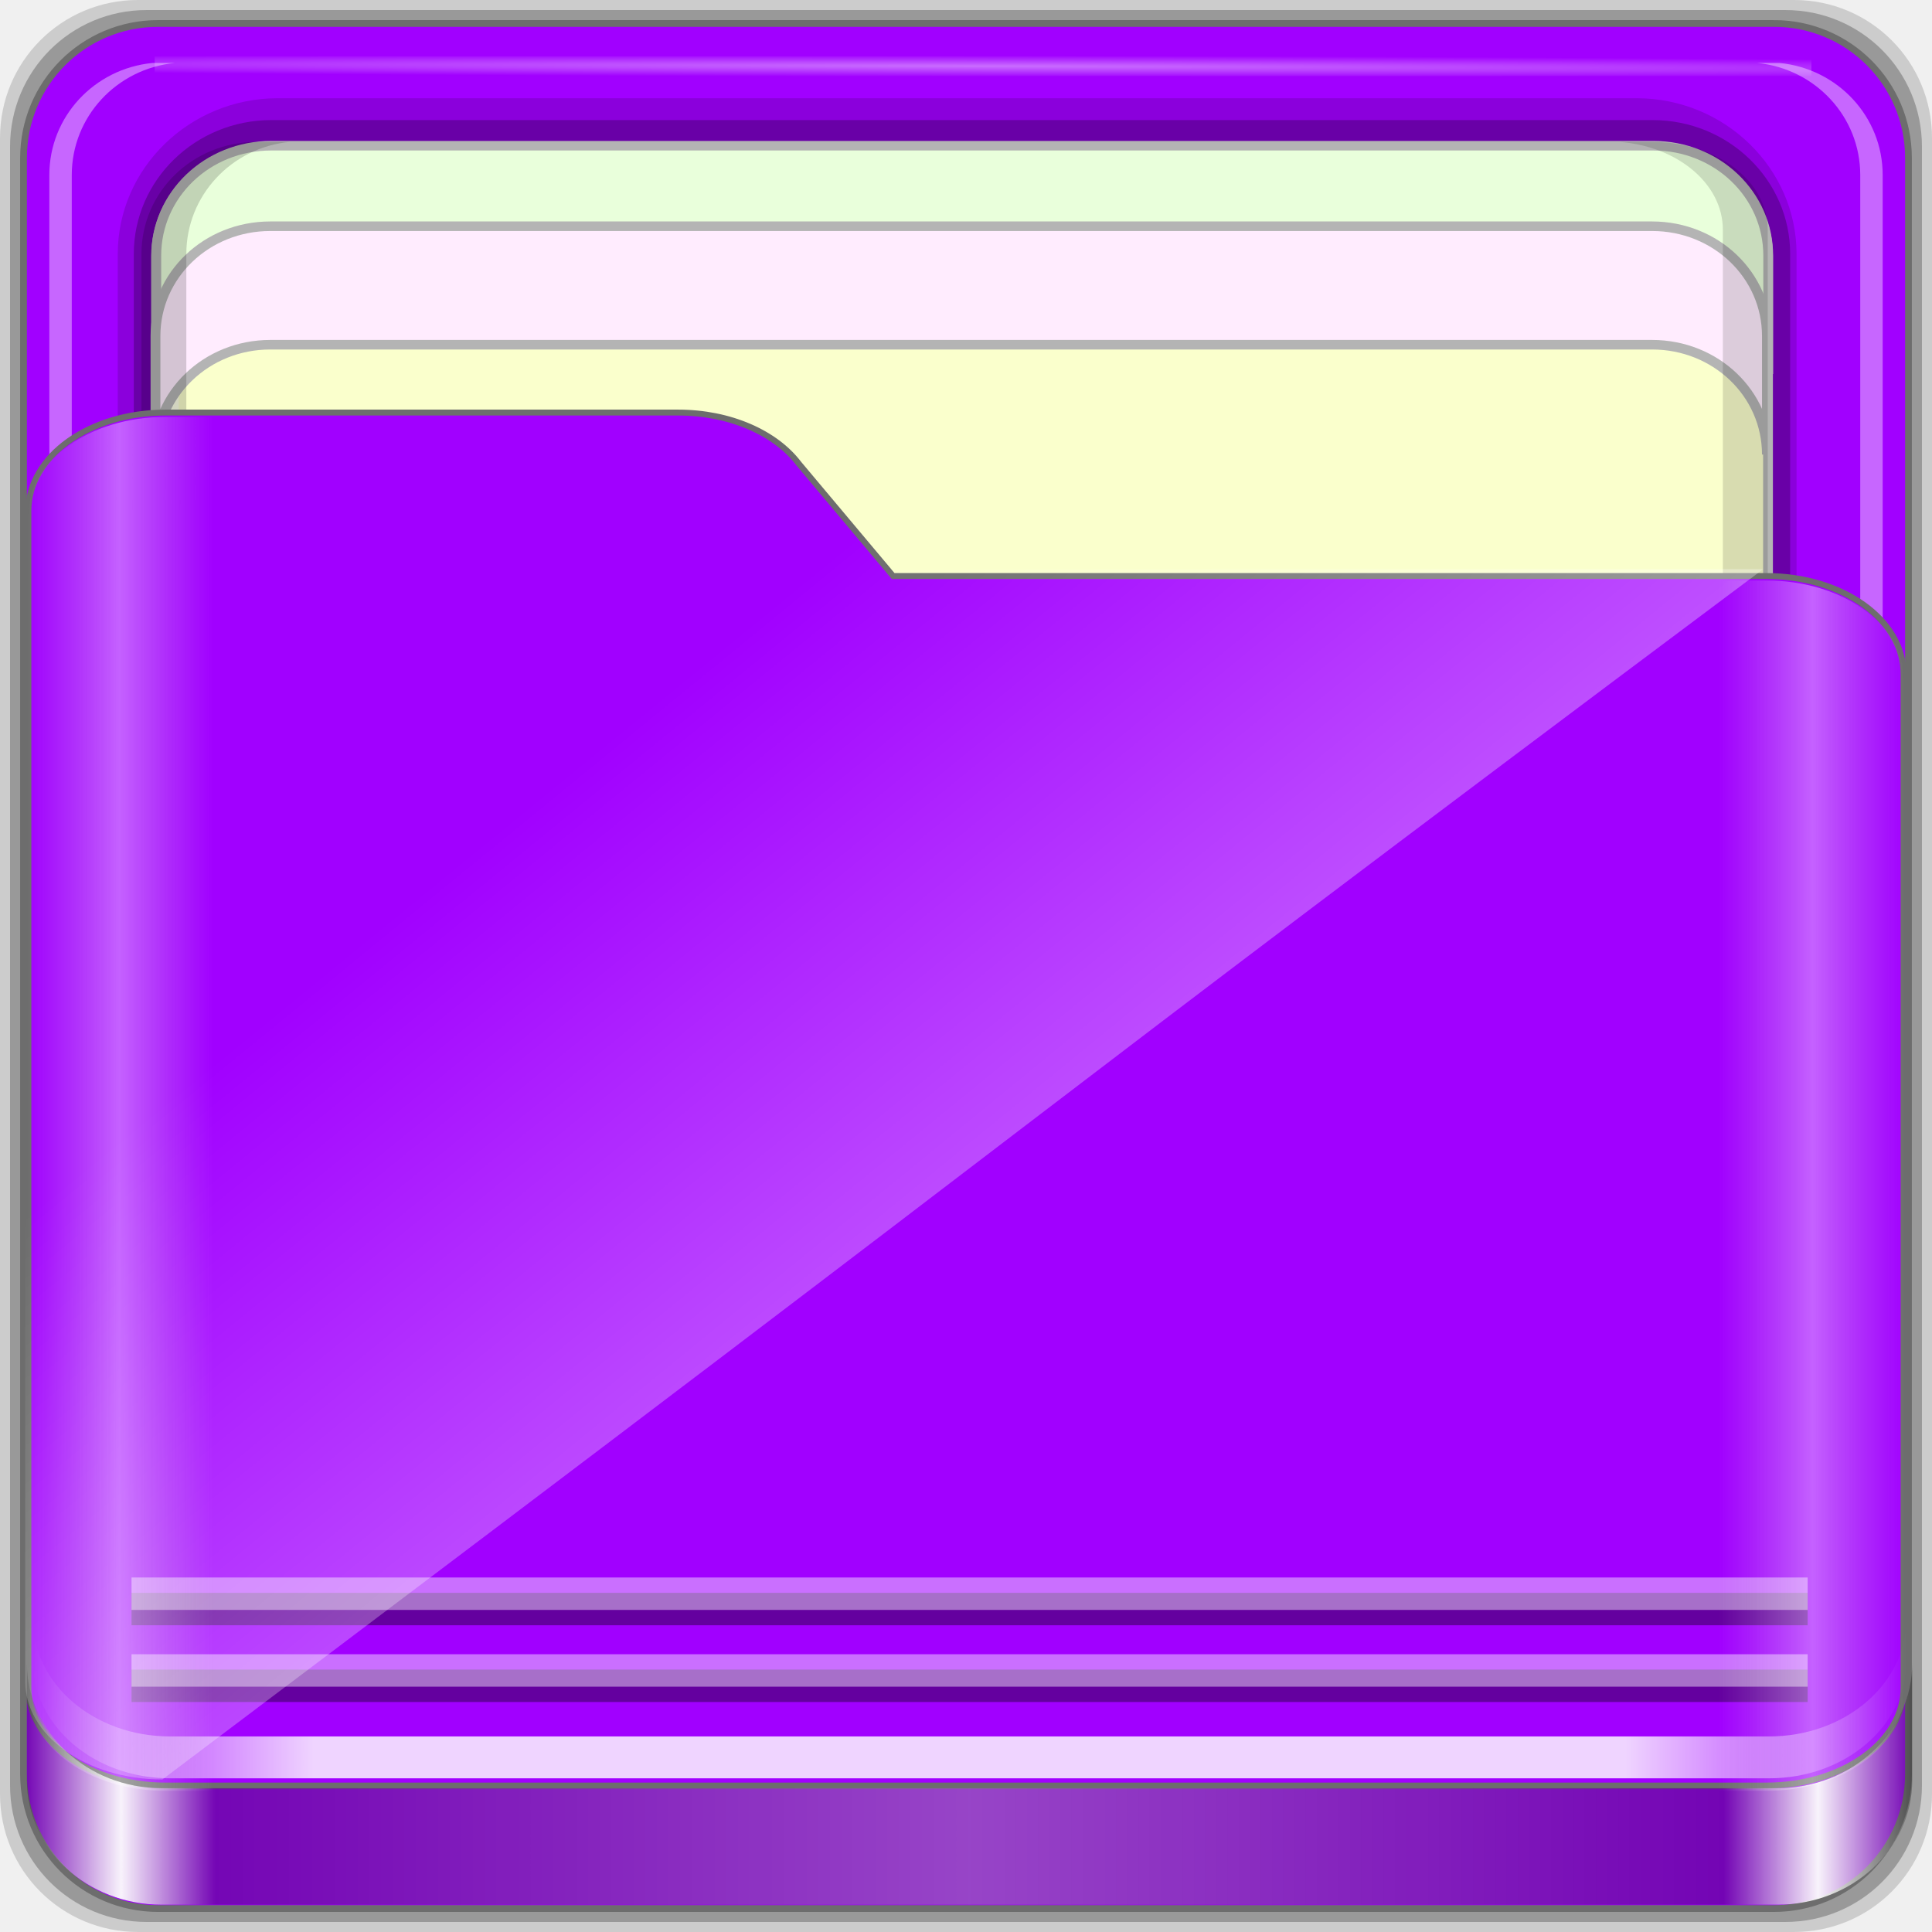
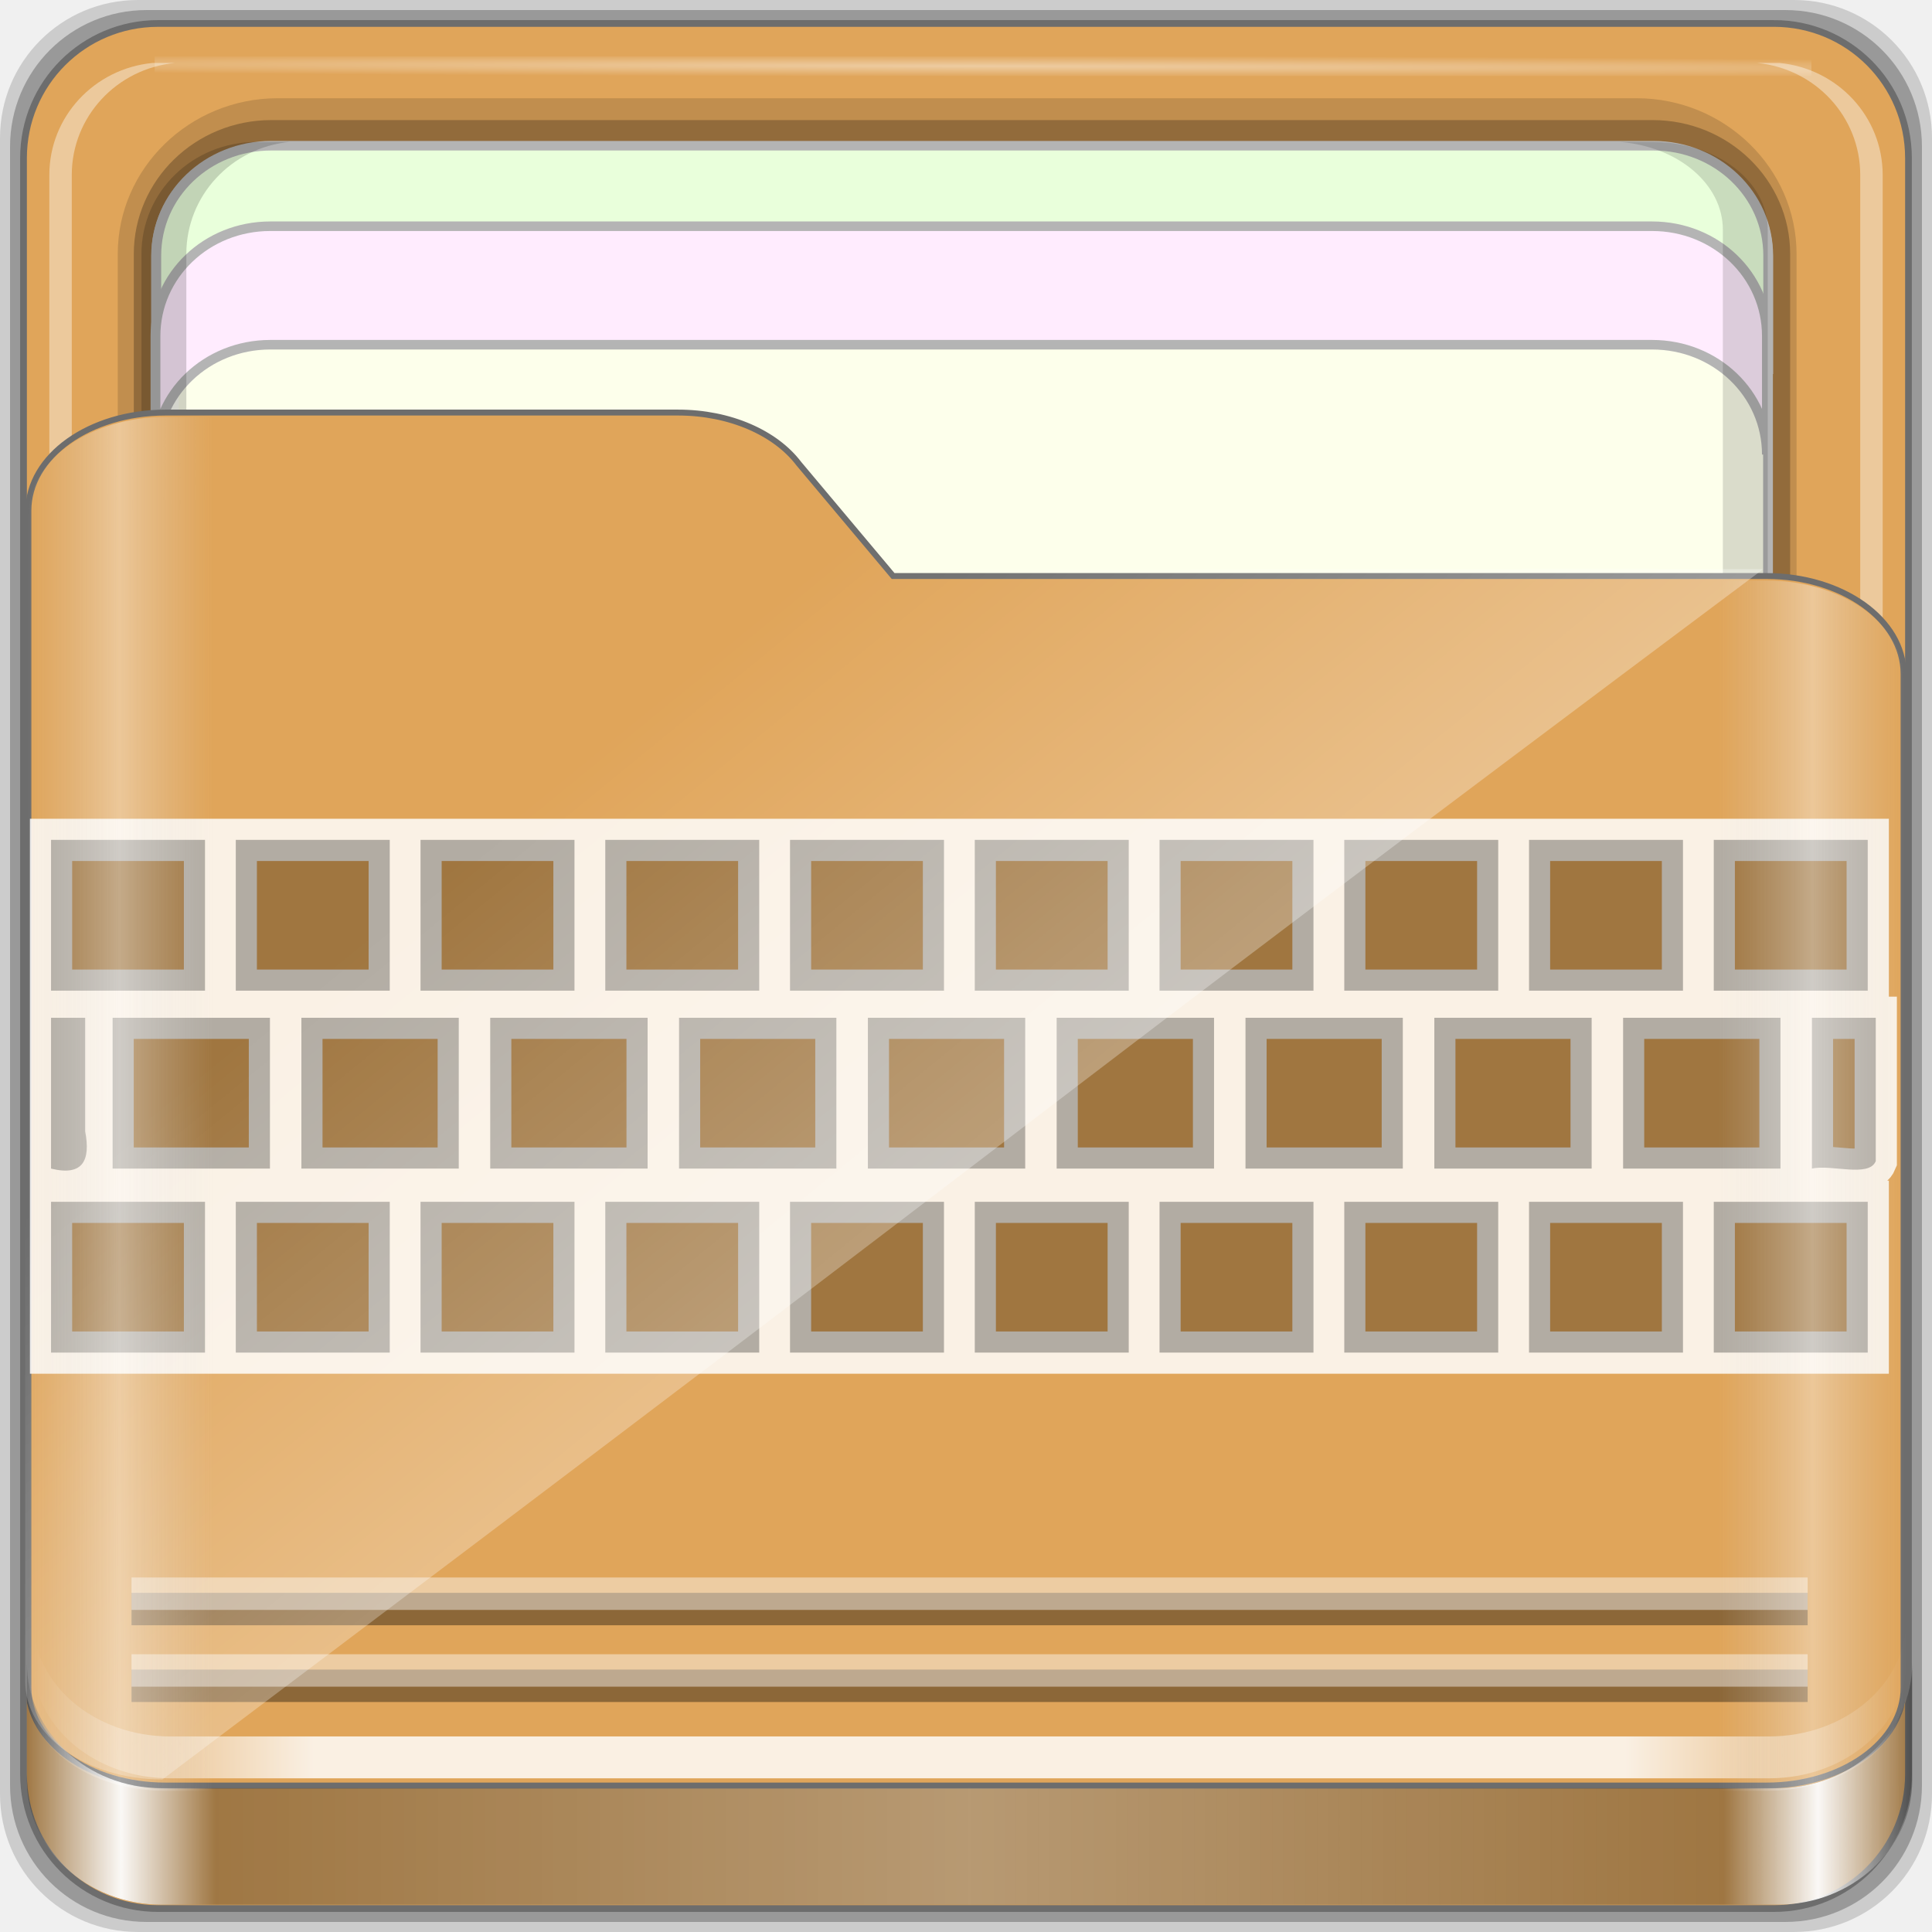
<svg xmlns="http://www.w3.org/2000/svg" xmlns:xlink="http://www.w3.org/1999/xlink" width="96" height="96" viewBox="0 0 96 96" version="1.1" id="svg1072">
  <defs id="defs1066">
    <linearGradient id="linearGradient4125">
      <stop style="stop-color:#ffffff;stop-opacity:1;" offset="0" id="stop4127" />
      <stop style="stop-color:#ffffff;stop-opacity:0;" offset="1" id="stop4129" />
    </linearGradient>
    <linearGradient id="linearGradient3298">
      <stop style="stop-color:#ffffff;stop-opacity:0.031" offset="0" id="stop3300" />
      <stop id="stop3302" offset="0.05" style="stop-color:#ffffff;stop-opacity:1;" />
      <stop style="stop-color:#ffffff;stop-opacity:0.024" offset="0.1" id="stop3304" />
      <stop id="stop3306" offset="0.5" style="stop-color:#ffffff;stop-opacity:0.281" />
      <stop style="stop-color:#fefefe;stop-opacity:0.016" offset="0.9" id="stop3308" />
      <stop id="stop3310" offset="0.95" style="stop-color:#ffffff;stop-opacity:1;" />
      <stop style="stop-color:#fdfdfd;stop-opacity:0" offset="1" id="stop3312" />
    </linearGradient>
    <linearGradient id="linearGradient4188">
      <stop style="stop-color:#ffffff;stop-opacity:0;" offset="0" id="stop4190" />
      <stop id="stop4198" offset="0.15" style="stop-color:#ffffff;stop-opacity:1;" />
      <stop id="stop4196" offset="0.85" style="stop-color:#ffffff;stop-opacity:1;" />
      <stop style="stop-color:#ffffff;stop-opacity:0;" offset="1" id="stop4192" />
    </linearGradient>
    <linearGradient id="linearGradient3832">
      <stop style="stop-color:#d8d8d8;stop-opacity:0;" offset="0" id="stop3834" />
      <stop id="stop3842" offset="0.05" style="stop-color:#ffffff;stop-opacity:1;" />
      <stop style="stop-color:#d8d8d8;stop-opacity:0;" offset="0.1" id="stop3846" />
      <stop id="stop3840" offset="0.5" style="stop-color:#d8d8d8;stop-opacity:0;" />
      <stop style="stop-color:#d8d8d8;stop-opacity:0;" offset="0.9" id="stop3844" />
      <stop id="stop3848" offset="0.95" style="stop-color:#ffffff;stop-opacity:1;" />
      <stop style="stop-color:#d8d8d8;stop-opacity:0;" offset="1" id="stop3836" />
    </linearGradient>
    <linearGradient id="linearGradient4012">
      <stop style="stop-color:#9a9a9a;stop-opacity:1;" offset="0" id="stop4014" />
      <stop style="stop-color:#6e6e6e;stop-opacity:1;" offset="1" id="stop4016" />
    </linearGradient>
    <linearGradient xlink:href="#linearGradient4188" id="linearGradient3891" gradientUnits="userSpaceOnUse" gradientTransform="matrix(1.115042,0,0,1.115103,6.596574,1043.355)" x1="6.25" y1="80.625" x2="89.75" y2="80.625" />
    <linearGradient gradientTransform="matrix(0.9926597,0,0,0.9812013,12.16478,1055.322)" xlink:href="#linearGradient3298" id="linearGradient3893" gradientUnits="userSpaceOnUse" x1="1.121" y1="84.063" x2="95.496" y2="84.063" />
    <linearGradient gradientTransform="matrix(0.9926597,0,0,0.9812013,11.82776,1054.893)" y2="34.832" x2="22.635" y1="59.746" x1="44.726" gradientUnits="userSpaceOnUse" id="linearGradient3391" xlink:href="#linearGradient4125" />
    <linearGradient xlink:href="#linearGradient3832" id="linearGradient3889" gradientUnits="userSpaceOnUse" gradientTransform="matrix(1.115042,0,0,1.036466,-5.522017,2.79605)" x1="6.076" y1="47.473" x2="89.924" y2="47.473" />
    <radialGradient xlink:href="#linearGradient4125" id="radialGradient3885" gradientUnits="userSpaceOnUse" gradientTransform="matrix(1.699147,0.00433809,-9.9578932e-5,0.01373135,-31.24166,-184.9925)" cx="44.659" cy="-187.511" fx="44.659" fy="-187.511" r="36.916" />
  </defs>
  <g id="layer1" transform="translate(0,-1026.52)">
    <g id="g1835" transform="translate(-12.11859,-22.9174)">
      <path style="display:inline;opacity:0.15;fill:#000000;fill-opacity:1;fill-rule:nonzero;stroke:none;stroke-width:0.987;enable-background:new" d="M 101.261,1049.437 H 18.976 c -3.799,0 -6.857,3.058 -6.857,6.857 v 82.286 c 0,3.799 3.058,6.857 6.857,6.857 h 82.286 c 3.799,0 6.857,-3.058 6.857,-6.857 v -82.286 c 0,-3.799 -3.058,-6.857 -6.857,-6.857 z" id="path3897" />
      <path id="path3895" d="M 100.833,1049.937 H 19.404 c -3.759,0 -6.786,3.026 -6.786,6.786 v 81.429 c 0,3.759 3.026,6.786 6.786,6.786 h 81.429 c 3.759,0 6.786,-3.026 6.786,-6.786 v -81.429 c 0,-3.759 -3.026,-6.786 -6.786,-6.786 z" style="display:inline;opacity:0.25;fill:#000000;fill-opacity:1;fill-rule:nonzero;stroke:none;stroke-width:0.987;enable-background:new" />
    </g>
  </g>
  <g id="layer7">
-     <path style="display:inline;fill:#a100ff;fill-opacity:1;fill-rule:nonzero;stroke:#6d6d6d;stroke-width:0.335;stroke-miterlimit:4;stroke-dasharray:none;stroke-opacity:1;enable-background:new" d="M 88.142,1.166 H 7.858 c -3.706,0 -6.69,2.984 -6.69,6.691 v 80.287 c 0,3.707 2.984,6.691 6.69,6.691 h 80.283 c 3.706,0 6.69,-2.984 6.69,-6.691 V 7.856 c 0,-3.707 -2.984,-6.691 -6.69,-6.691 z" id="rect2419-1" />
+     <path style="display:inline;fill:#e0a55a;fill-opacity:1;fill-rule:nonzero;stroke:#6d6d6d;stroke-width:0.335;stroke-miterlimit:4;stroke-dasharray:none;stroke-opacity:1;enable-background:new" d="M 88.142,1.166 H 7.858 c -3.706,0 -6.69,2.984 -6.69,6.691 v 80.287 c 0,3.707 2.984,6.691 6.69,6.691 h 80.283 c 3.706,0 6.69,-2.984 6.69,-6.691 V 7.856 c 0,-3.707 -2.984,-6.691 -6.69,-6.691 z" id="rect2419-1" />
  </g>
  <g id="layer6">
    <g id="g4855" transform="matrix(0,-1.085886,1.115042,0,-0.9483819,206.754)" style="enable-background:new">
      <path id="path4843" d="m 117.219,6.098 c -3.921,0 -7.125,3.204 -7.125,7.125 v 60.562 c 0,3.921 3.204,7.125 7.125,7.125 h 61.562 c 3.921,0 7.125,-3.204 7.125,-7.125 v -60.562 c 0,-3.921 -3.204,-7.125 -7.125,-7.125 z" style="color:#000000;font-style:normal;font-variant:normal;font-weight:normal;font-stretch:normal;font-size:medium;line-height:normal;font-family:Sans;-inkscape-font-specification:Sans;text-indent:0;text-align:start;text-decoration:none;text-decoration-line:none;letter-spacing:normal;word-spacing:normal;text-transform:none;writing-mode:lr-tb;direction:ltr;baseline-shift:baseline;text-anchor:start;display:inline;overflow:visible;visibility:visible;opacity:0.137;fill:#000000;fill-opacity:1;fill-rule:nonzero;stroke:none;stroke-width:2;marker:none;enable-background:accumulate" />
      <path style="color:#000000;font-style:normal;font-variant:normal;font-weight:normal;font-stretch:normal;font-size:medium;line-height:normal;font-family:Sans;-inkscape-font-specification:Sans;text-indent:0;text-align:start;text-decoration:none;text-decoration-line:none;letter-spacing:normal;word-spacing:normal;text-transform:none;writing-mode:lr-tb;direction:ltr;baseline-shift:baseline;text-anchor:start;display:inline;overflow:visible;visibility:visible;opacity:0.245;fill:#000000;fill-opacity:1;fill-rule:nonzero;stroke:none;stroke-width:2;marker:none;enable-background:accumulate" d="m 117.219,6.813 c -3.379,0 -6.125,2.746 -6.125,6.125 v 61.562 c 0,3.379 2.746,6.125 6.125,6.125 h 61.562 c 3.379,0 6.125,-2.746 6.125,-6.125 v -61.562 c 0,-3.379 -2.746,-6.125 -6.125,-6.125 z" id="path4849" />
-       <path style="display:inline;fill:#faffcc;fill-opacity:1;fill-rule:nonzero;stroke:#b4b4b4;stroke-width:0.437;stroke-miterlimit:4;stroke-dasharray:none;stroke-opacity:1" d="m 183.704,12.925 c 0,-2.843 -2.242,-5.119 -5.026,-5.119 h -30.722 c 2.784,0 5.026,2.276 5.026,5.119 v 61.594 c 0,2.843 -2.242,5.119 -5.026,5.119 h 30.722 c 2.784,0 5.026,-2.276 5.026,-5.119 z" id="path4046" />
+       <path style="display:inline;fill:#fdffeb;fill-opacity:1;fill-rule:nonzero;stroke:#b4b4b4;stroke-width:0.437;stroke-miterlimit:4;stroke-dasharray:none;stroke-opacity:1" d="m 183.704,12.925 c 0,-2.843 -2.242,-5.119 -5.026,-5.119 h -30.722 c 2.784,0 5.026,2.276 5.026,5.119 v 61.594 c 0,2.843 -2.242,5.119 -5.026,5.119 h 30.722 c 2.784,0 5.026,-2.276 5.026,-5.119 z" id="path4046" />
      <path id="path4815" d="m 115.708,79.154 v 1 c 0.262,2.594 2.46,4.594 5.125,4.594 h 61.562 c 2.665,0 4.863,-2 5.125,-4.594 v -1 c -0.262,2.594 -2.46,4.594 -5.125,4.594 h -61.562 c -2.665,0 -4.863,-2 -5.125,-4.594 z" style="display:inline;opacity:0.4;fill:#ffffff;fill-opacity:1;fill-rule:nonzero;stroke:none" />
      <path id="path4820" d="m 116.688,7.813 c -2.594,0.262 -4.594,2.46 -4.594,5.125 v 0.469 c 0.262,-2.594 2.46,-4.594 5.125,-4.594 h 61.562 c 2.665,0 4.863,2 5.125,4.594 v -0.469 c 0,-2.843 -2.282,-5.125 -5.125,-5.125 h -61.562 c -0.178,0 -0.358,-0.017 -0.531,0 z" style="display:inline;opacity:0.5;fill:#ffffff;fill-opacity:1;fill-rule:nonzero;stroke:none" />
      <path style="display:inline;opacity:0.4;fill:#ffffff;fill-opacity:1;fill-rule:nonzero;stroke:none" d="m 115.708,8.643 v -1 c 0.262,-2.594 2.46,-4.594 5.125,-4.594 h 61.562 c 2.665,0 4.863,2 5.125,4.594 v 1 c -0.262,-2.594 -2.46,-4.594 -5.125,-4.594 h -61.562 c -2.665,0 -4.863,2 -5.125,4.594 z" id="path3896" />
      <rect style="opacity:0.426;fill:url(#radialGradient3885);fill-opacity:1;stroke:none" id="rect3902" width="73.831" height="0.907" x="7.743" y="-187.827" transform="rotate(90)" />
      <path id="path3899" d="m 183.733,12.934 c 0,-2.843 -2.242,-5.119 -5.026,-5.119 h -5.422 c 2.784,0 5.026,2.276 5.026,5.119 v 61.594 c 0,2.843 -2.242,5.119 -5.026,5.119 h 5.422 c 2.784,0 5.026,-2.276 5.026,-5.119 z" style="display:inline;fill:#e9ffdb;fill-opacity:1;fill-rule:nonzero;stroke:#b4b4b4;stroke-width:0.437;stroke-miterlimit:4;stroke-dasharray:none;stroke-opacity:1" />
      <path style="display:inline;fill:#ffecfe;fill-opacity:1;fill-rule:nonzero;stroke:#b4b4b4;stroke-width:0.437;stroke-miterlimit:4;stroke-dasharray:none;stroke-opacity:1" d="m 180.049,12.896 c 0,-2.842 -2.242,-5.117 -5.026,-5.117 h -5.422 c 2.784,0 5.026,2.275 5.026,5.117 v 61.576 c 0,2.842 -2.242,5.117 -5.026,5.117 h 5.422 c 2.784,0 5.026,-2.275 5.026,-5.117 z" id="path3086" />
      <path id="path4810" d="m 127.618,73.032 v 1.469 c 0,2.843 1.789,5.125 4.017,5.125 h 48.254 c 2.228,0 4.017,-2.282 4.017,-5.125 v -1.469 c -0.205,2.594 -1.928,4.594 -4.017,4.594 h -48.254 c -2.089,0 -3.812,-2 -4.017,-4.594 z" style="display:inline;opacity:0.138;fill:#000000;fill-opacity:1;fill-rule:nonzero;stroke:none" />
      <path style="display:inline;opacity:0.169;fill:#000000;fill-opacity:1;fill-rule:nonzero;stroke:none" d="m 112.094,13.748 v -1.469 c 0,-2.843 2.282,-5.125 5.125,-5.125 h 61.562 c 2.843,0 5.125,2.282 5.125,5.125 v 1.469 c -0.262,-2.594 -2.46,-4.594 -5.125,-4.594 h -61.562 c -2.665,0 -4.863,2 -5.125,4.594 z" id="path3898" />
    </g>
  </g>
  <g id="layer5">
-     <path id="path4187" d="m 1.411,83.85 c 0,2.7 3.041,4.873 6.818,4.873 H 87.771 c 3.777,0 6.818,-2.173 6.818,-4.873 V 33.495 c 0,-2.7 -3.041,-4.873 -6.818,-4.873 H 44.378 L 39.691,23.038 C 38.539,21.519 36.286,20.5 33.69,20.5 H 8.229 c -3.777,0 -6.818,2.173 -6.818,4.873 z" style="display:inline;fill:#a100ff;fill-opacity:1;fill-rule:nonzero;stroke:#6d6d6d;stroke-width:0.294;stroke-miterlimit:4;stroke-dasharray:none;stroke-opacity:1;enable-background:new" />
+     <path id="path4187" d="m 1.411,83.85 c 0,2.7 3.041,4.873 6.818,4.873 H 87.771 c 3.777,0 6.818,-2.173 6.818,-4.873 V 33.495 c 0,-2.7 -3.041,-4.873 -6.818,-4.873 H 44.378 L 39.691,23.038 C 38.539,21.519 36.286,20.5 33.69,20.5 H 8.229 c -3.777,0 -6.818,2.173 -6.818,4.873 z" style="display:inline;fill:#e0a55a;fill-opacity:1;fill-rule:nonzero;stroke:#6d6d6d;stroke-width:0.294;stroke-miterlimit:4;stroke-dasharray:none;stroke-opacity:1;enable-background:new" />
+     <g id="g931" transform="translate(-248.8591,162.5992)" />
+     <g id="g1100" transform="translate(-503.8926,465.5612)" />
+     <path id="rect830" d="m 2.536,41.734 c 0,2.498 0,4.995 0,7.493 2.55,0 5.1,0 7.65,0 0,-2.498 0,-4.995 0,-7.493 -2.55,0 -5.1,0 -7.65,0 z m 9.18,0 c 0,2.498 0,4.995 0,7.493 2.55,0 5.1,0 7.65,0 0,-2.498 0,-4.995 0,-7.493 -2.55,0 -5.1,0 -7.65,0 z m 9.18,0 c 0,2.498 0,4.995 0,7.493 2.55,0 5.1,0 7.65,0 0,-2.498 0,-4.995 0,-7.493 -2.55,0 -5.1,0 -7.65,0 z m 9.18,0 c 0,2.498 0,4.995 0,7.493 2.55,0 5.1,0 7.65,0 0,-2.498 0,-4.995 0,-7.493 -2.55,0 -5.1,0 -7.65,0 z m 9.18,0 c 0,2.498 0,4.995 0,7.493 2.55,0 5.1,0 7.65,0 0,-2.498 0,-4.995 0,-7.493 -2.55,0 -5.1,0 -7.65,0 z m 9.18,0 c 0,2.498 0,4.995 0,7.493 2.55,0 5.1,0 7.65,0 0,-2.498 0,-4.995 0,-7.493 -2.55,0 -5.1,0 -7.65,0 z m 9.18,0 c 0,2.498 0,4.995 0,7.493 2.55,0 5.1,0 7.65,0 0,-2.498 0,-4.995 0,-7.493 -2.55,0 -5.1,0 -7.65,0 z m 9.18,0 c 0,2.498 0,4.995 0,7.493 2.55,0 5.1,0 7.65,0 0,-2.498 0,-4.995 0,-7.493 -2.55,0 -5.1,0 -7.65,0 z m 9.18,0 c 0,2.498 0,4.995 0,7.493 2.55,0 5.1,0 7.65,0 0,-2.498 0,-4.995 0,-7.493 -2.55,0 -5.1,0 -7.65,0 z m 9.18,0 c 0,2.498 0,4.995 0,7.493 2.55,0 5.1,0 7.65,0 0,-2.498 0,-4.995 0,-7.493 -2.55,0 -5.1,0 -7.65,0 z M 2.536,50.574 c 0,2.498 0,4.995 0,7.493 1.595,0.392 1.967,-0.414 1.697,-1.848 0,-1.882 0,-3.763 0,-5.645 -0.566,0 -1.132,0 -1.697,0 z m 3.06,0 c 0,2.498 0,4.995 0,7.493 2.606,0 5.212,0 7.817,0 0,-2.498 0,-4.995 0,-7.493 -2.606,0 -5.212,0 -7.817,0 z m 9.38,0 c 0,2.498 0,4.995 0,7.493 2.607,0 5.214,0 7.82,0 0,-2.498 0,-4.995 0,-7.493 -2.607,0 -5.214,0 -7.82,0 z m 9.383,0 c 0,2.498 0,4.995 0,7.493 2.607,0 5.214,0 7.82,0 0,-2.498 0,-4.995 0,-7.493 -2.607,0 -5.214,0 -7.82,0 z m 9.383,0 c 0,2.498 0,4.995 0,7.493 2.606,0 5.212,0 7.817,0 0,-2.498 0,-4.995 0,-7.493 -2.606,0 -5.212,0 -7.817,0 z m 9.383,0 c 0,2.498 0,4.995 0,7.493 2.606,0 5.212,0 7.817,0 0,-2.498 0,-4.995 0,-7.493 -2.606,0 -5.212,0 -7.817,0 z m 9.38,0 c 0,2.498 0,4.995 0,7.493 2.607,0 5.214,0 7.82,0 0,-2.498 0,-4.995 0,-7.493 -2.607,0 -5.214,0 -7.82,0 z m 9.383,0 c 0,2.498 0,4.995 0,7.493 2.606,0 5.212,0 7.817,0 0,-2.498 0,-4.995 0,-7.493 -2.606,0 -5.212,0 -7.817,0 z m 9.383,0 c 0,2.498 0,4.995 0,7.493 2.606,0 5.212,0 7.817,0 0,-2.498 0,-4.995 0,-7.493 -2.606,0 -5.212,0 -7.817,0 z m 9.38,0 c 0,2.498 0,4.995 0,7.493 2.607,0 5.214,0 7.82,0 0,-2.498 0,-4.995 0,-7.493 -2.607,0 -5.214,0 -7.82,0 z m 9.383,0 c 0,2.498 0,4.995 0,7.493 0.957,-0.221 2.834,0.459 3.171,-0.37 0,-2.375 0,-4.749 0,-7.124 -1.057,0 -2.114,0 -3.171,0 z M 2.536,59.718 c 0,2.498 0,4.995 0,7.493 2.55,0 5.1,0 7.65,0 0,-2.498 0,-4.995 0,-7.493 -2.55,0 -5.1,0 -7.65,0 z m 9.18,0 c 0,2.498 0,4.995 0,7.493 2.55,0 5.1,0 7.65,0 0,-2.498 0,-4.995 0,-7.493 -2.55,0 -5.1,0 -7.65,0 z m 9.18,0 c 0,2.498 0,4.995 0,7.493 2.55,0 5.1,0 7.65,0 0,-2.498 0,-4.995 0,-7.493 -2.55,0 -5.1,0 -7.65,0 z m 9.18,0 c 0,2.498 0,4.995 0,7.493 2.55,0 5.1,0 7.65,0 0,-2.498 0,-4.995 0,-7.493 -2.55,0 -5.1,0 -7.65,0 z m 9.18,0 c 0,2.498 0,4.995 0,7.493 2.55,0 5.1,0 7.65,0 0,-2.498 0,-4.995 0,-7.493 -2.55,0 -5.1,0 -7.65,0 z m 9.18,0 c 0,2.498 0,4.995 0,7.493 2.55,0 5.1,0 7.65,0 0,-2.498 0,-4.995 0,-7.493 -2.55,0 -5.1,0 -7.65,0 z m 9.18,0 c 0,2.498 0,4.995 0,7.493 2.55,0 5.1,0 7.65,0 0,-2.498 0,-4.995 0,-7.493 -2.55,0 -5.1,0 -7.65,0 z m 9.18,0 c 0,2.498 0,4.995 0,7.493 2.55,0 5.1,0 7.65,0 0,-2.498 0,-4.995 0,-7.493 -2.55,0 -5.1,0 -7.65,0 z m 9.18,0 c 0,2.498 0,4.995 0,7.493 2.55,0 5.1,0 7.65,0 0,-2.498 0,-4.995 0,-7.493 -2.55,0 -5.1,0 -7.65,0 z m 9.18,0 c 0,2.498 0,4.995 0,7.493 2.55,0 5.1,0 7.65,0 0,-2.498 0,-4.995 0,-7.493 -2.55,0 -5.1,0 -7.65,0 z" style="opacity:1;fill:#000000;fill-opacity:0.286;stroke:#ffffff;stroke-width:2.099;stroke-linecap:butt;stroke-linejoin:miter;stroke-miterlimit:4;stroke-dasharray:none;stroke-dashoffset:0;stroke-opacity:0.84;paint-order:stroke fill markers" />
  </g>
-   <g id="layer2" />
  <g id="layer3" style="display:inline">
    <g id="g1041" transform="matrix(1,0,0,0.9331477,0,6.327168)">
      <g id="g913" transform="translate(-11.94049,-1049.596)">
        <path style="display:inline;opacity:0.831;fill:url(#linearGradient3891);fill-opacity:1;fill-rule:nonzero;stroke:none;stroke-width:1.115;enable-background:new" d="m 13.566,1129.008 v 2.23 c 0,3.49 3.056,6.272 6.83,6.272 h 79.447 c 3.774,0 6.83,-2.782 6.83,-6.272 v -2.23 c 0,3.49 -3.056,6.272 -6.83,6.272 H 20.395 c -3.774,0 -6.83,-2.782 -6.83,-6.272 z" id="path4045" />
        <path id="path4114" d="m 18.476,1132.583 h 83.286 v 0 0" style="opacity:0.375;fill:none;stroke:#000000;stroke-width:1.727px;stroke-linecap:butt;stroke-linejoin:miter;stroke-opacity:1;enable-background:new" />
        <path style="opacity:0.435;fill:none;stroke:#ffffff;stroke-width:1.727px;stroke-linecap:butt;stroke-linejoin:miter;stroke-opacity:1;enable-background:new" d="m 18.476,1131.766 h 83.286 v 0 0" id="path4110" />
        <path style="opacity:0.375;fill:none;stroke:#000000;stroke-width:1.727px;stroke-linecap:butt;stroke-linejoin:miter;stroke-opacity:1;enable-background:new" d="m 18.476,1128.496 h 83.286 v 0 0" id="path4116" />
        <path id="path4112" d="m 18.476,1127.679 h 83.286 v 0 0" style="opacity:0.435;fill:none;stroke:#ffffff;stroke-width:1.727px;stroke-linecap:butt;stroke-linejoin:miter;stroke-opacity:1;enable-background:new" />
        <path style="display:inline;opacity:0.3;fill:#000000;fill-opacity:1;fill-rule:nonzero;stroke:none;stroke-width:0.987;enable-background:new" d="m 13.277,1131.369 v 6.238 c 0,3.678 2.994,6.633 6.7,6.633 h 80.281 c 3.706,0 6.7,-2.955 6.7,-6.633 v -6.238 c 0,3.678 -2.994,6.664 -6.7,6.664 H 19.978 c -3.706,0 -6.7,-2.986 -6.7,-6.664 z" id="path3871" />
        <path id="path3876" d="m 13.277,1131.369 v 6.238 c 0,3.678 2.994,6.633 6.7,6.633 h 80.281 c 3.706,0 6.7,-2.955 6.7,-6.633 v -6.238 c 0,3.678 -2.994,6.664 -6.7,6.664 H 19.978 c -3.706,0 -6.7,-2.986 -6.7,-6.664 z" style="display:inline;opacity:0.951;fill:url(#linearGradient3893);fill-opacity:1;fill-rule:nonzero;stroke:none;stroke-width:0.987;enable-background:new" />
        <path id="path3355" d="m 13.193,1132.344 c 0,2.895 3.041,5.226 6.818,5.226 49.601,-40.026 39.172,-32.106 79.542,-64.449 H 56.16 l -4.687,-5.988 c -1.152,-1.629 -3.404,-2.722 -6.001,-2.722 H 20.01 c -3.777,0 -6.818,2.331 -6.818,5.226 z" style="display:inline;opacity:0.332;fill:url(#linearGradient3391);fill-opacity:1;fill-rule:nonzero;stroke:none;stroke-width:0.987;enable-background:new" />
      </g>
      <path id="path3262" d="m 1.411,83.354 c 0,2.895 3.041,5.226 6.818,5.226 H 87.771 c 3.777,0 6.818,-2.331 6.818,-5.226 v -53.998 c 0,-2.895 -3.041,-5.226 -6.818,-5.226 H 44.378 l -4.687,-5.988 c -1.152,-1.629 -3.404,-2.722 -6.001,-2.722 H 8.229 c -3.777,0 -6.818,2.331 -6.818,5.226 z" style="display:inline;opacity:0.381;fill:url(#linearGradient3889);fill-opacity:1;fill-rule:nonzero;stroke:none;stroke-width:0.987;enable-background:new" />
    </g>
  </g>
</svg>
